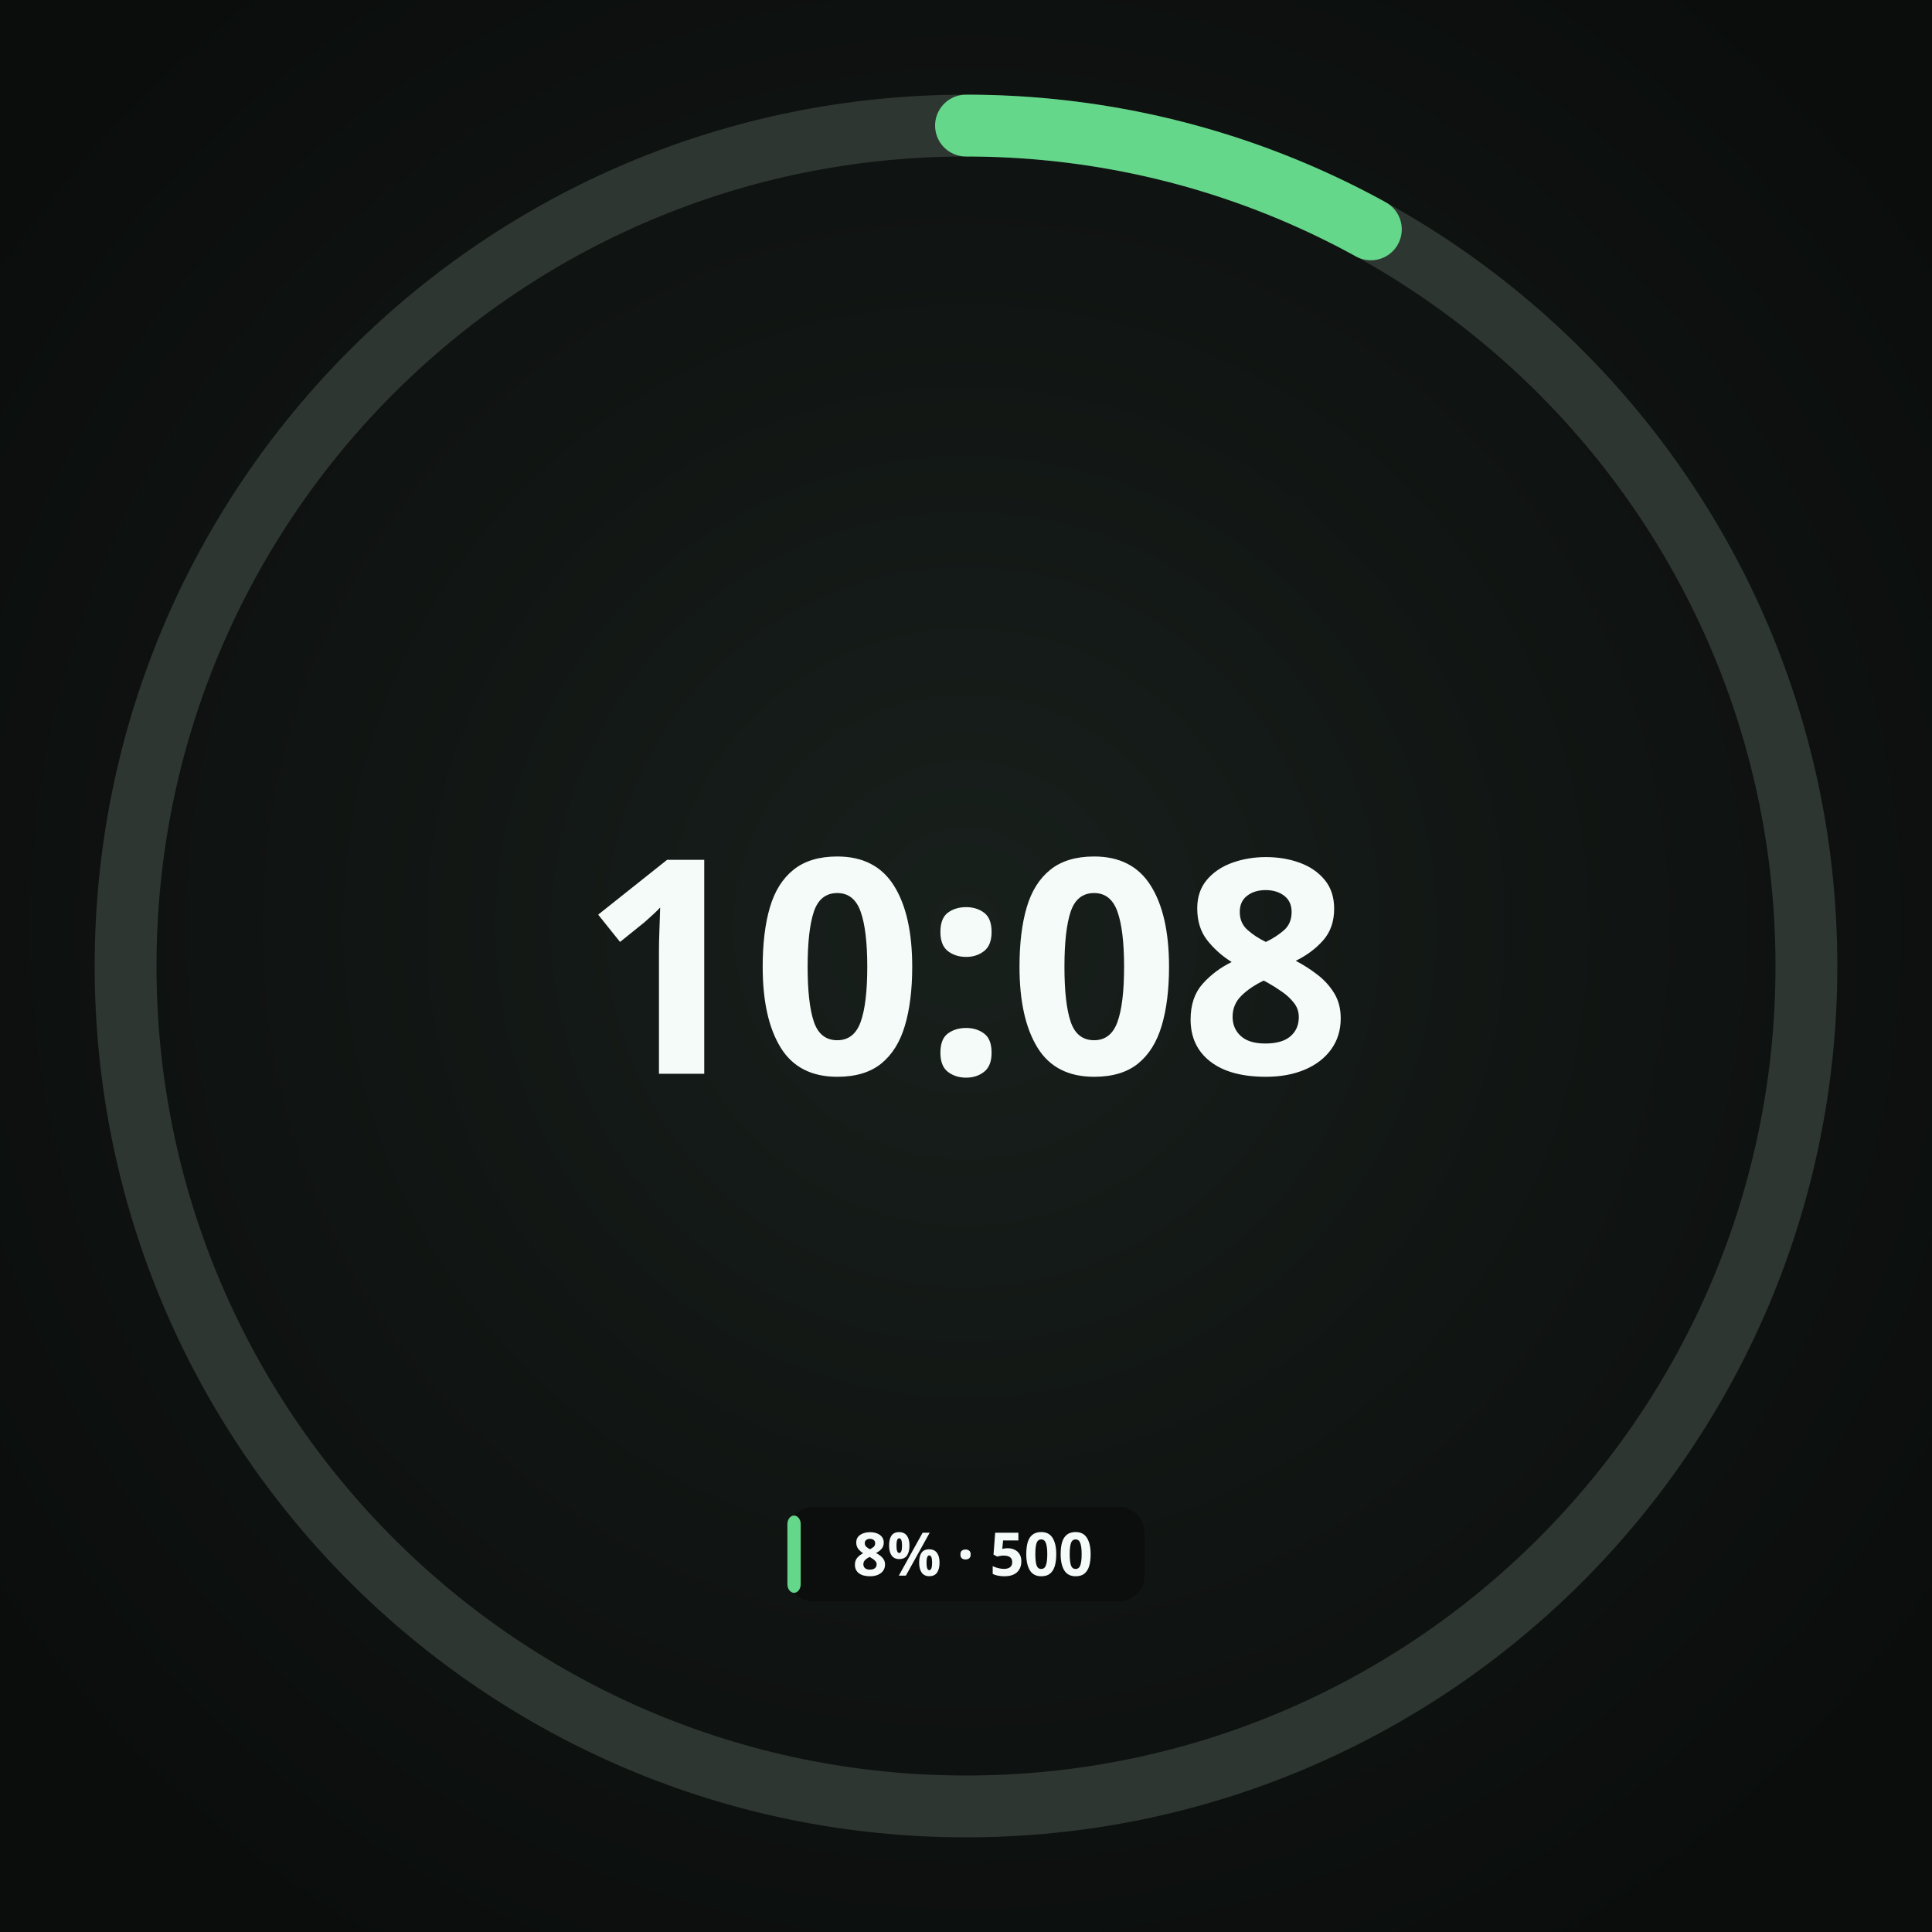
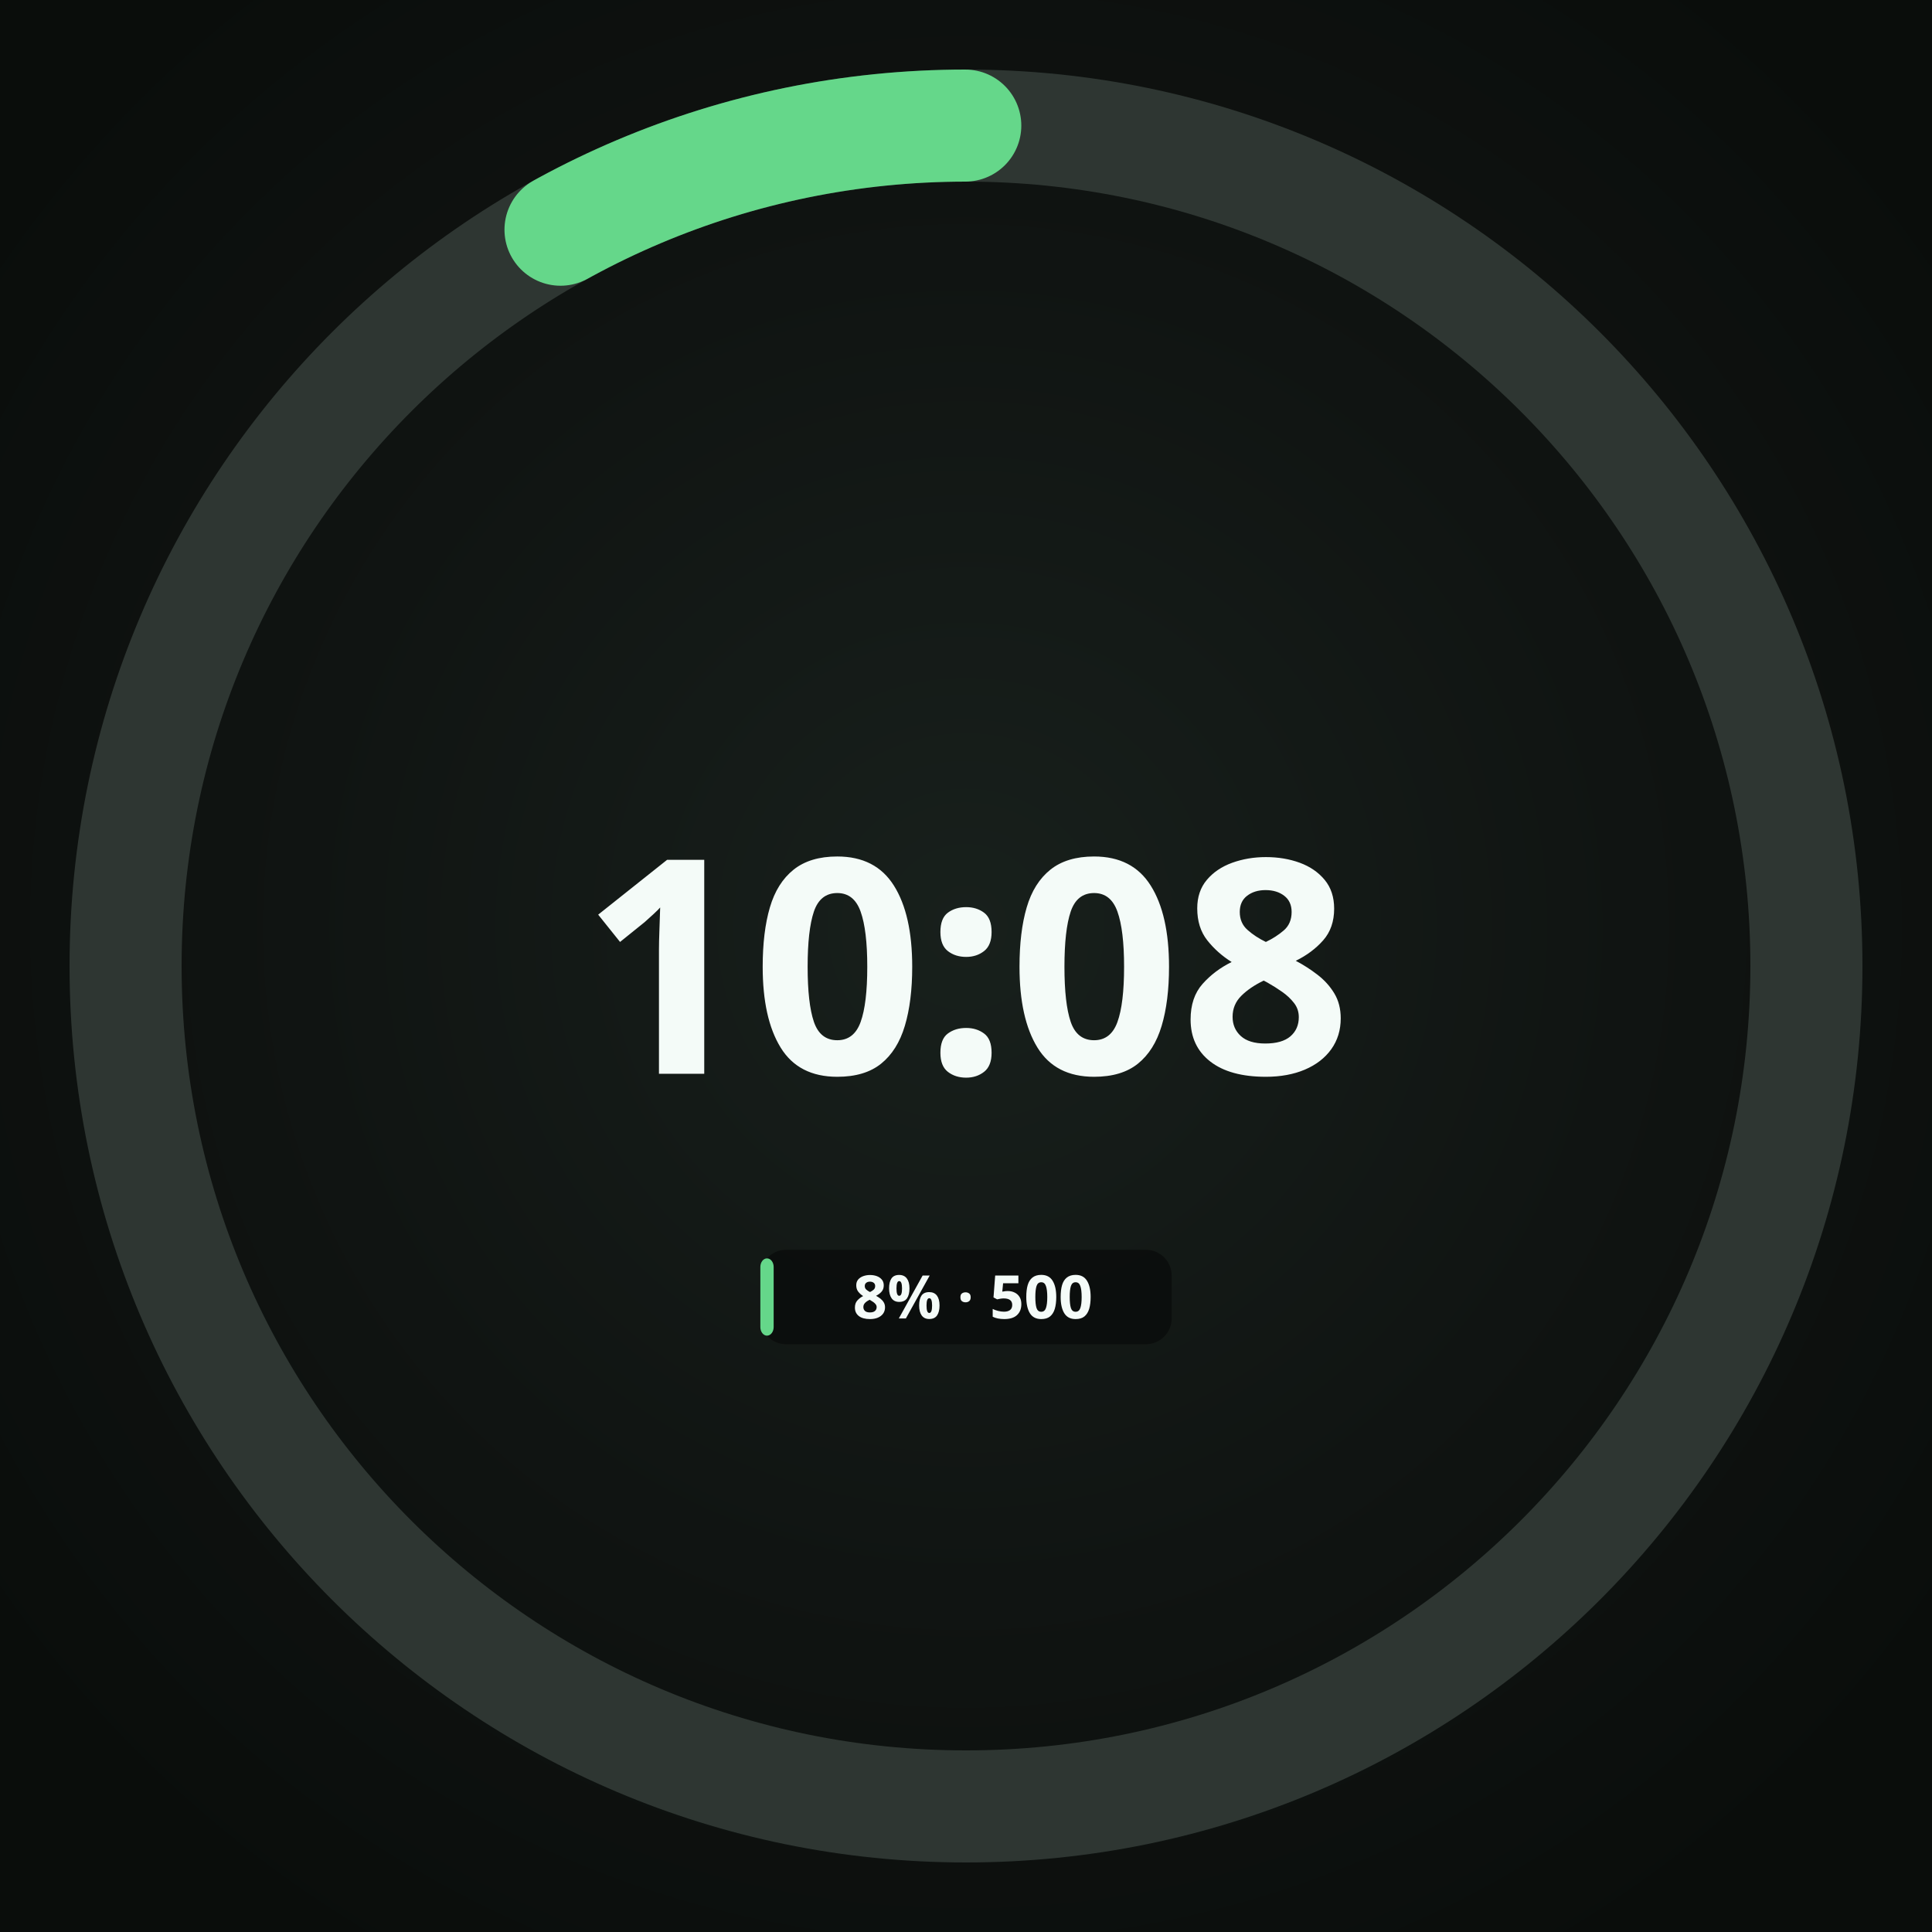
<svg xmlns="http://www.w3.org/2000/svg" width="450" height="450" viewBox="0 0 450 450" role="img" aria-label="Round · 1 provider · plan + credits">
  <defs>
    <radialGradient id="lift" cx="50%" cy="48%" r="62%">
      <stop offset="0%" stop-color="#18201C" />
      <stop offset="55%" stop-color="#101412" />
      <stop offset="100%" stop-color="#0A0D0B" />
    </radialGradient>
  </defs>
  <rect width="450" height="450" fill="url(#lift)" />
-   <circle cx="225" cy="225" r="195.75" fill="none" stroke="#2E3632" stroke-width="14.4" />
-   <circle cx="225" cy="225" r="195.75" fill="none" stroke="#65D78A" stroke-width="14.4" stroke-linecap="round" stroke-dasharray="98.39 1229.93" transform="rotate(-90 225 225)" />
+   <circle cx="225" cy="225" r="195.75" fill="none" stroke="#2E3632" stroke-width="26.1" />
+   <circle cx="225" cy="225" r="195.75" fill="none" stroke="#65D78A" stroke-width="26.1" stroke-linecap="round" stroke-dasharray="98.39 1229.93" stroke-dashoffset="-1131.54" transform="rotate(-90 225 225)" />
  <text x="225" y="250.1" text-anchor="middle" font-family="Noto Sans, sans-serif" font-size="69.8" font-weight="700" fill="#F4FBF8">10:08</text>
-   <rect x="183.4" y="351.0" width="83.2" height="22.0" rx="6.0" fill="#0B0E0C" fill-opacity="0.92" />
-   <rect x="183.4" y="353.0" width="3.1" height="18.0" rx="2.0" fill="#65D78A" />
-   <text x="226.6" y="367.0" text-anchor="middle" font-family="Noto Sans, sans-serif" font-size="14" font-weight="700" fill="#F4FBF8">8% · 500</text>
+   <rect x="177.1" y="291.1" width="95.8" height="22.0" rx="6.0" fill="#0B0E0C" fill-opacity="0.92" />
+   <rect x="177.1" y="293.1" width="3.1" height="18.0" rx="2.0" fill="#65D78A" />
+   <text x="226.6" y="307.1" text-anchor="middle" font-family="Noto Sans, sans-serif" font-size="14" font-weight="700" fill="#F4FBF8">8% · 500</text>
</svg>
